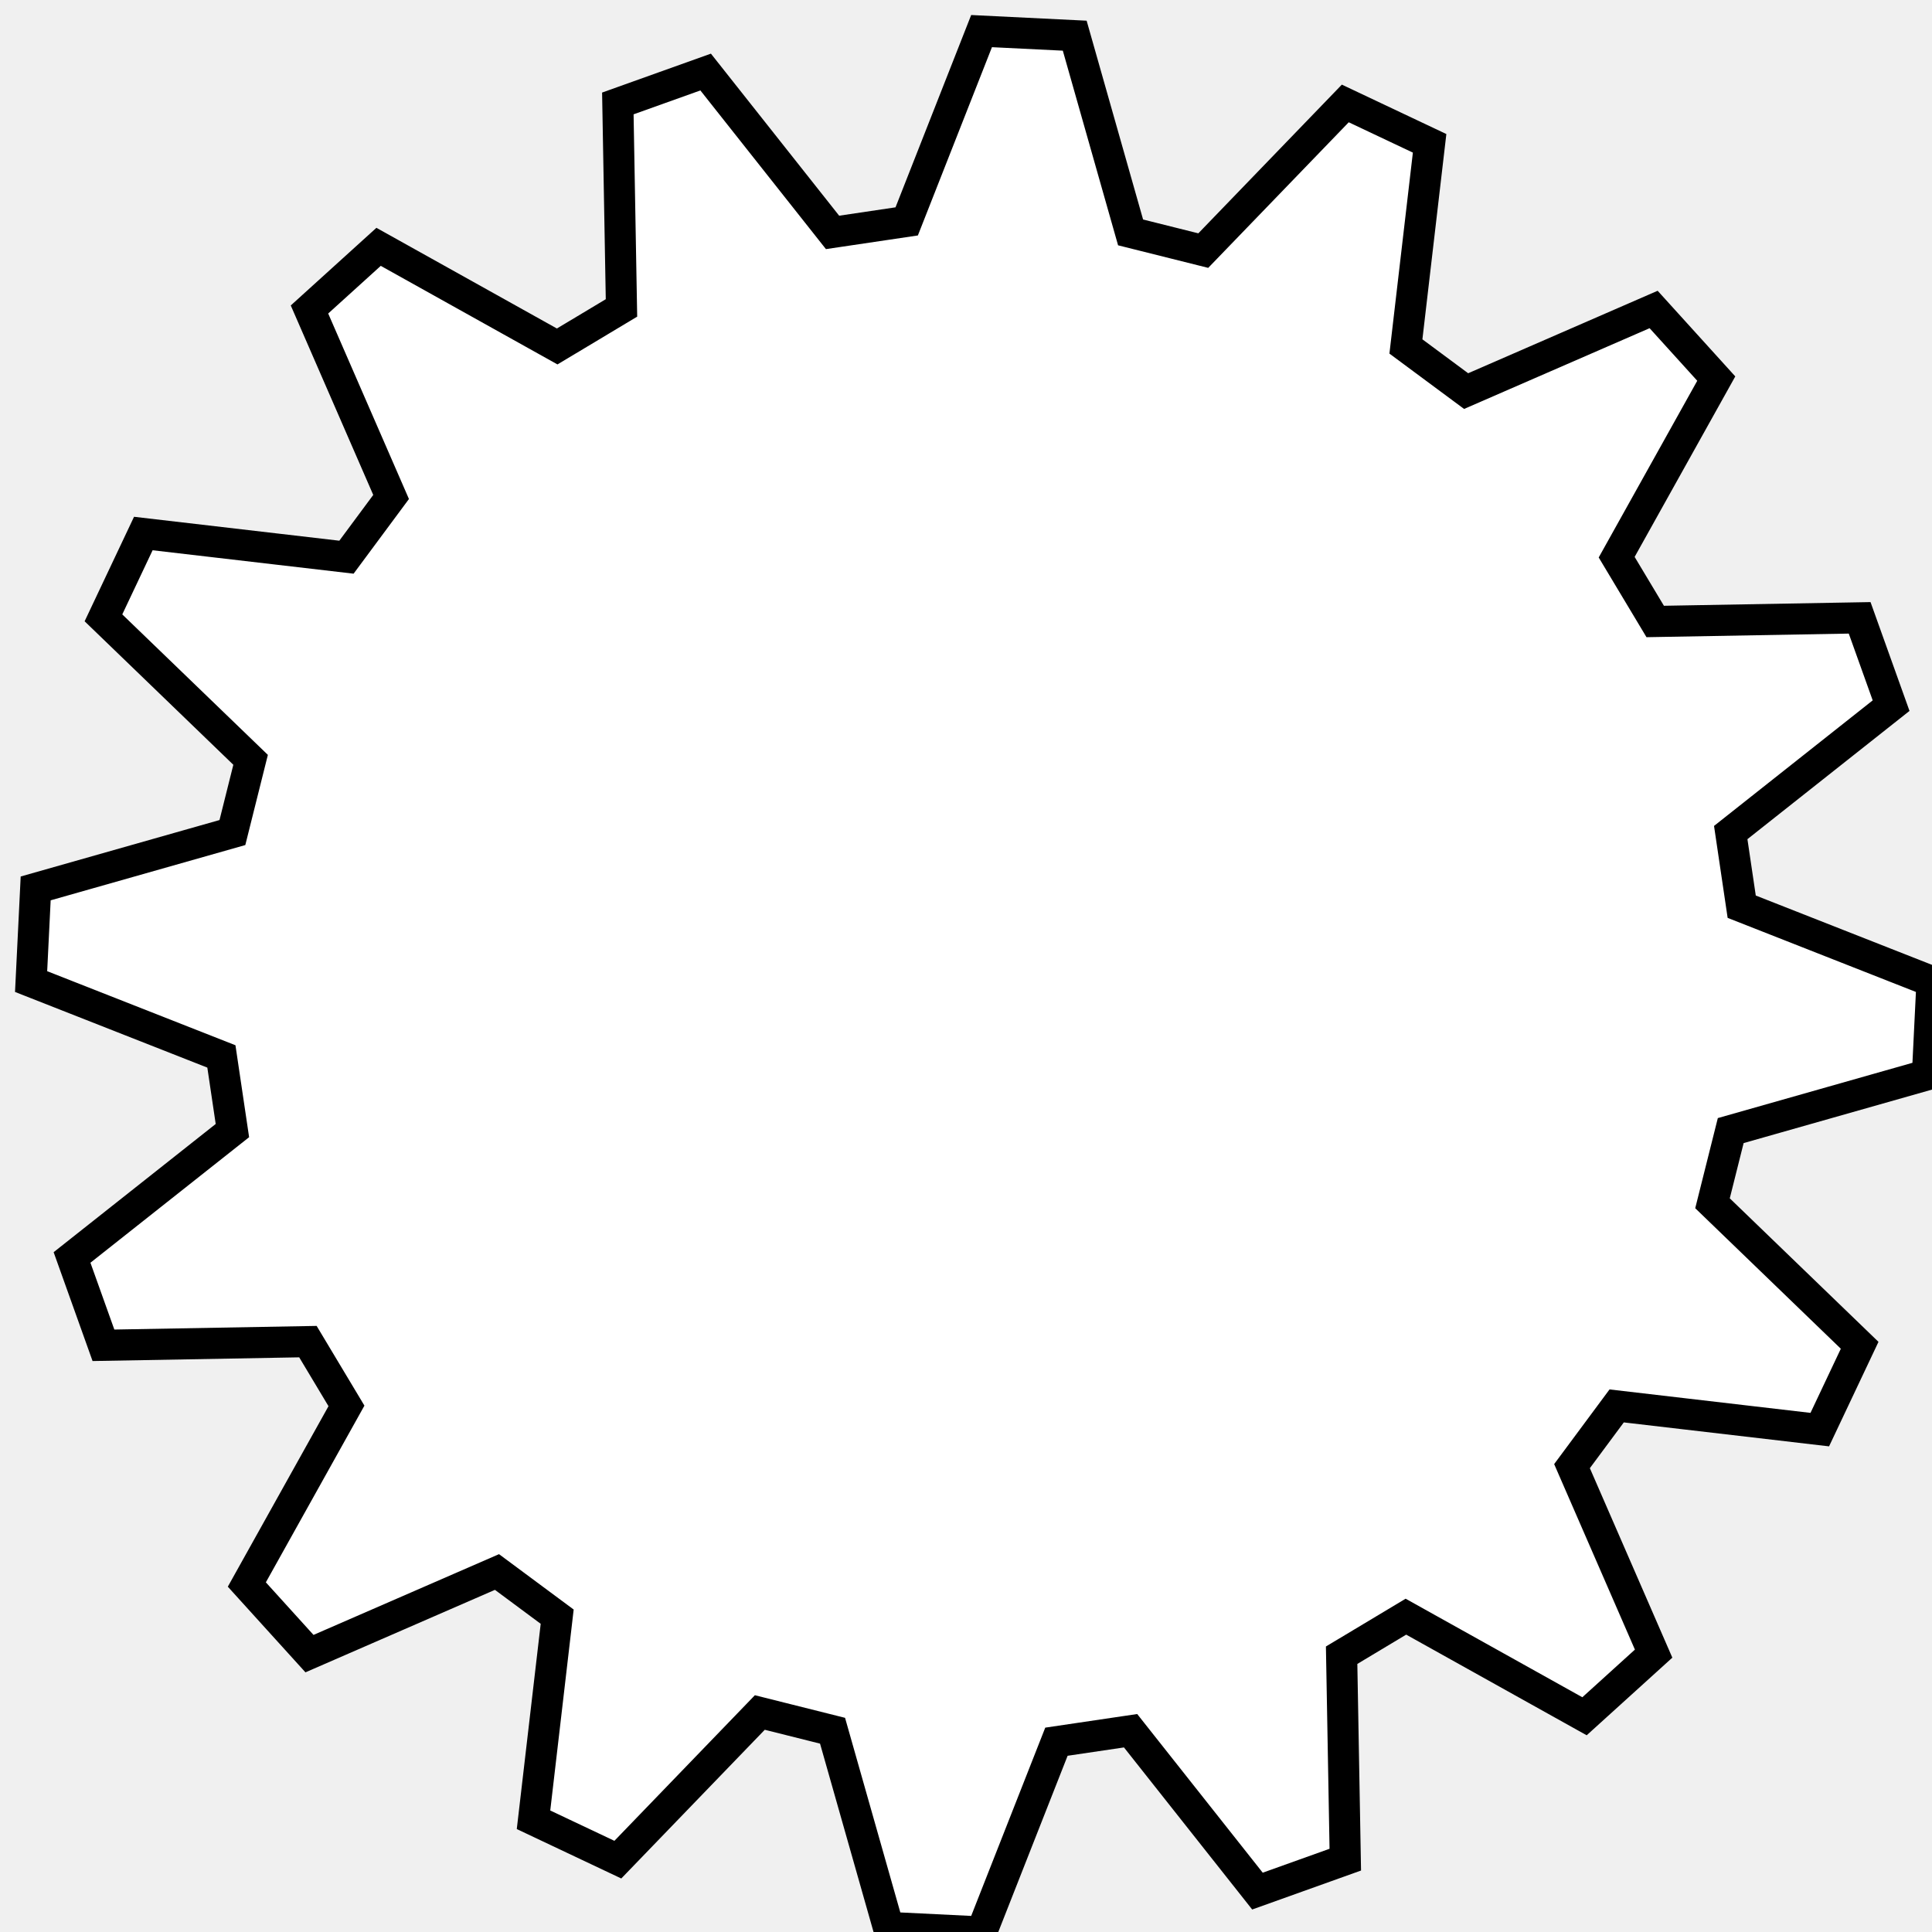
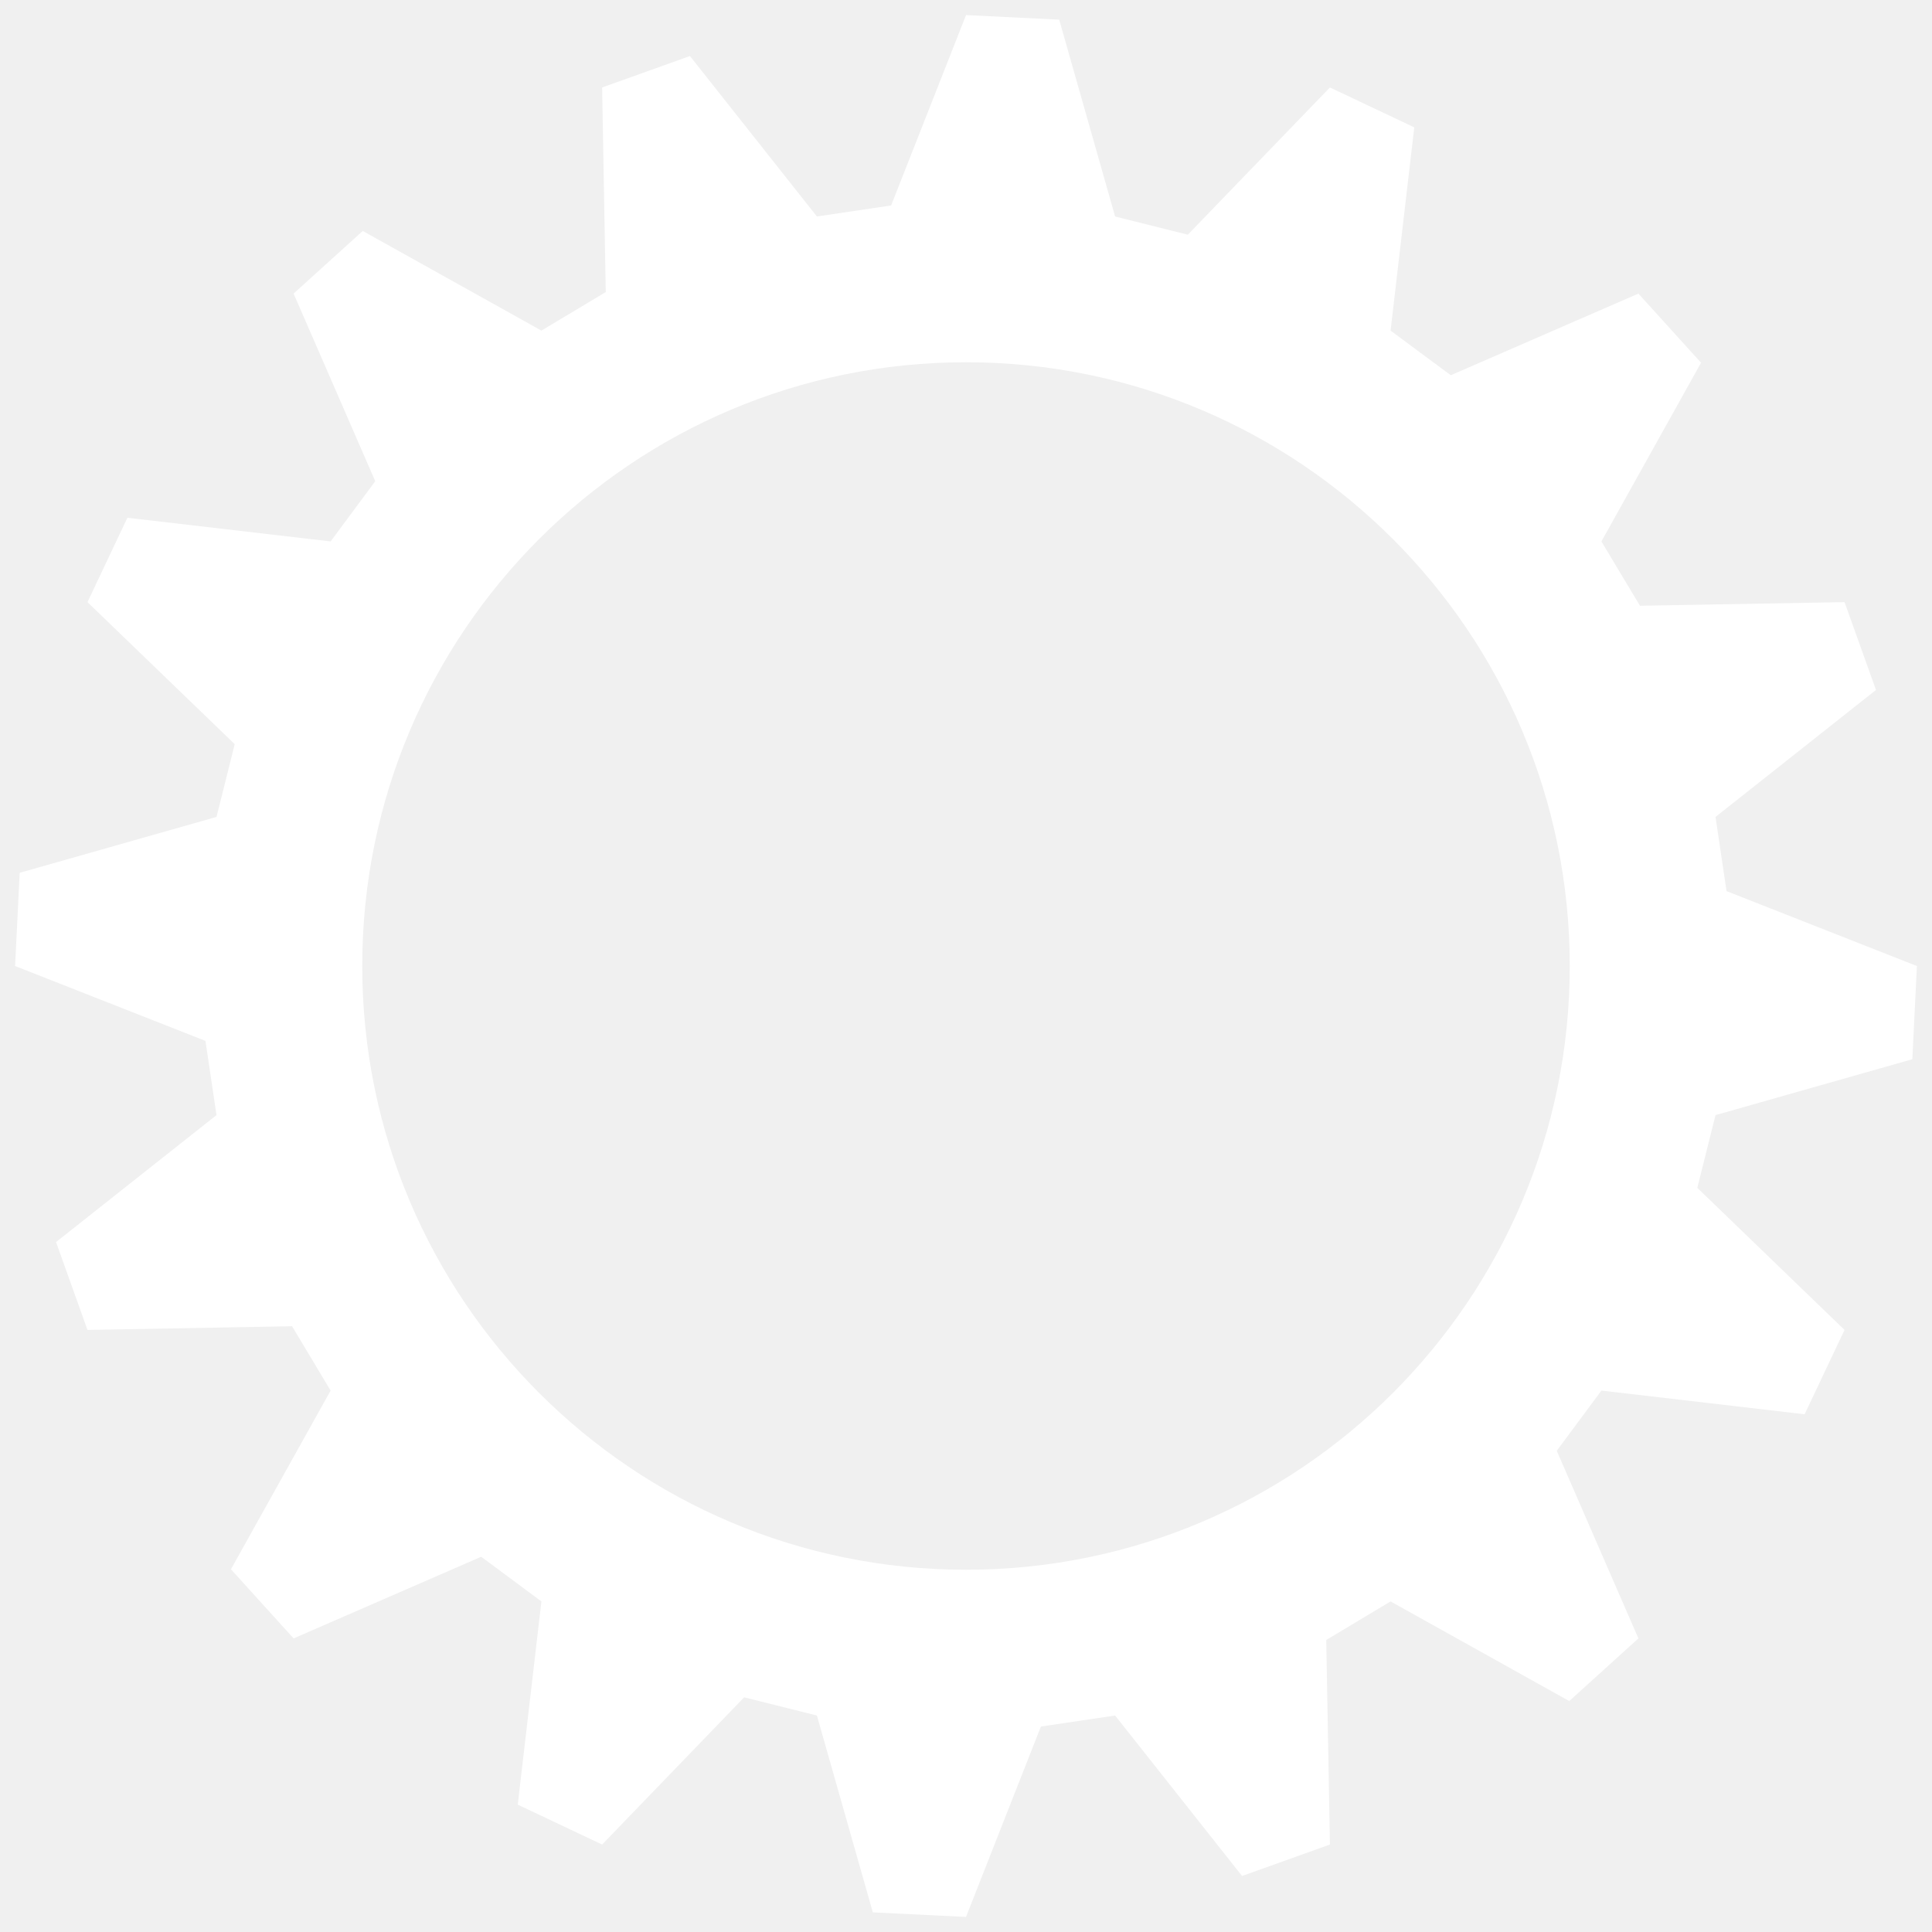
- <svg xmlns="http://www.w3.org/2000/svg" width="62.115" height="62.115" version="1.1">
-   <path d="M31.558,62.115 33.965,55.997 36.349,55.644 40.428,60.800 43.252,59.789 43.134,53.216 45.201,51.977 50.943,55.179 53.165,53.165 50.541,47.137 51.977,45.201 58.507,45.963 59.789,43.252 55.058,38.686 55.644,36.349 61.968,34.553 62.115,31.558 55.997,29.151 55.644,26.767 60.800,22.687 59.789,19.864 53.216,19.981 51.977,17.914 55.179,12.172 53.165,9.950 47.137,12.574 45.201,11.139 45.963,4.608 43.252,3.326 38.686,8.057 36.349,7.472 34.553,1.147 31.558,1.000 29.151,7.118 26.767,7.472 22.687,2.316 19.864,3.326 19.981,9.900 17.914,11.139 12.172,7.936 9.950,9.950 12.574,15.978 11.139,17.914 4.608,17.153 3.326,19.864 8.057,24.429 7.472,26.767 1.147,28.563 1.000,31.558 7.118,33.965 7.472,36.349 2.316,40.428 3.326,43.252 9.900,43.134 11.139,45.201 7.936,50.943 9.950,53.165 15.978,50.541 17.914,51.977 17.153,58.507 19.864,59.789 24.429,55.058 26.767,55.644 28.563,61.968 31.558,62.115 " fill="white" stroke="black" stroke-width="1" />
+ <svg xmlns="http://www.w3.org/2000/svg" width="128" height="128" version="1.1" id="svg6061">
+   <path id="path6059" style="stroke:none;fill:#fff;fill-opacity:1" d="m64.002 1-4.963 12.613-4.916.73-8.412-10.63-5.818 2.082.24 13.555-4.262 2.554-11.838-6.603-4.582 4.15 5.41 12.43-2.957 3.99L8.44 34.303l-2.644 5.59 9.754 9.41-1.205 4.82-13.041 3.703L1 64.002l12.613 4.96.73 4.917-10.63 8.41 2.082 5.822 13.555-.244 2.554 4.262-6.603 11.838 4.15 4.582 12.43-5.41 3.99 2.959-1.568 13.463 5.59 2.644 9.41-9.754 4.82 1.207 3.703 13.04 6.176.302 4.96-12.613 4.917-.729 8.41 10.631 5.822-2.084-.244-13.553 4.262-2.554 11.838 6.601 4.582-4.15-5.41-12.43 2.959-3.99 13.463 1.57 2.644-5.588-9.754-9.414 1.207-4.818 13.04-3.703.302-6.174-12.613-4.963-.729-4.916 10.631-8.412-2.084-5.818-13.553.24-2.554-4.262 6.601-11.838-4.15-4.582-12.43 5.41-3.99-2.957 1.57-13.465-5.588-2.644-9.414 9.754-4.818-1.205-3.703-13.041L64.002 1zM64 24a40 40 0 0 1 40 40 40 40 0 0 1-40 40 40 40 0 0 1-40-40 40 40 0 0 1 40-40z" />
</svg>
